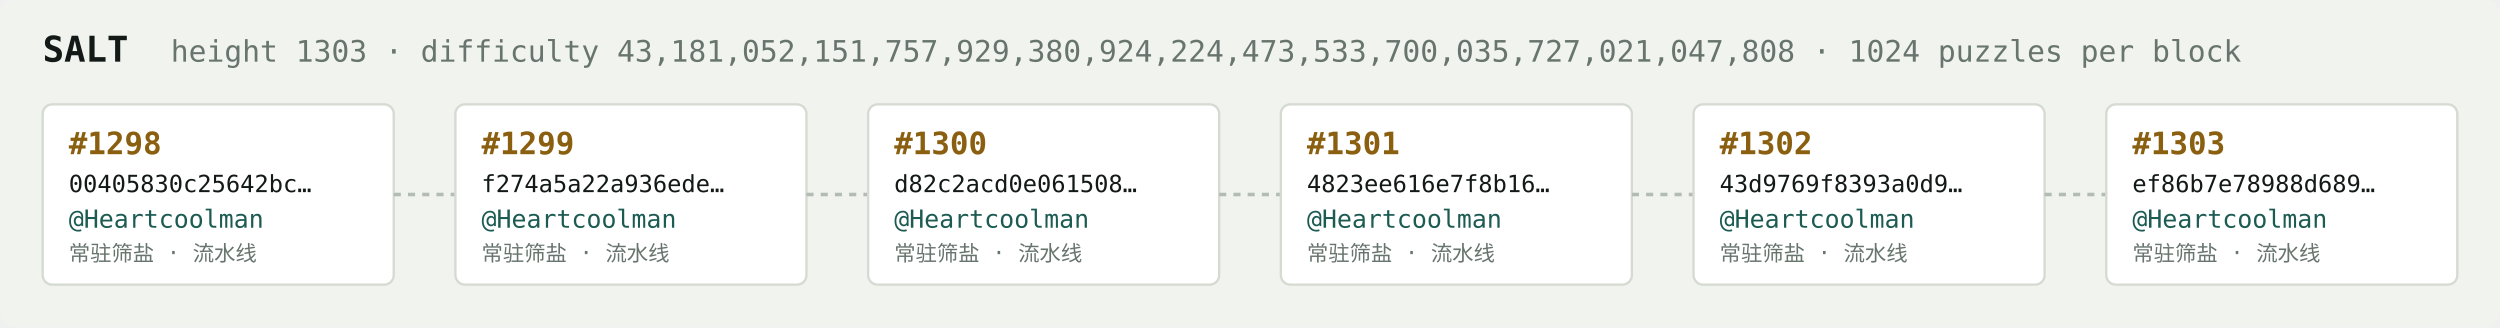
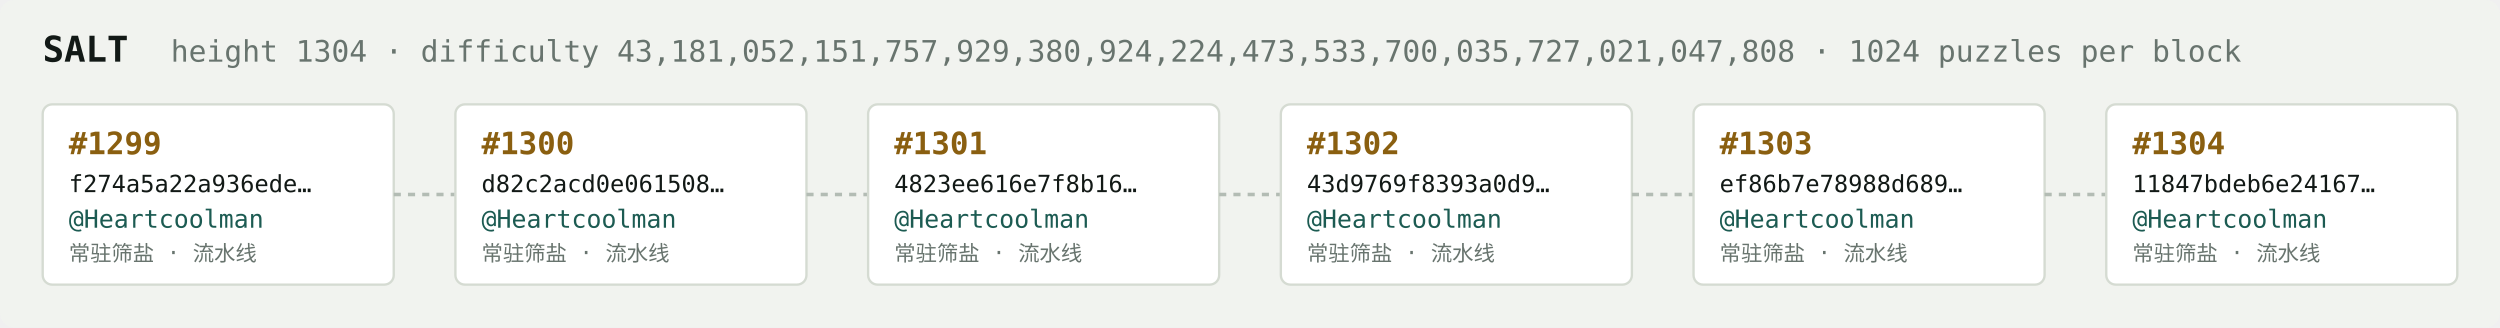
<svg xmlns="http://www.w3.org/2000/svg" width="1054" height="138" viewBox="0 0 1054 138" font-family="ui-monospace,SFMono-Regular,Menlo,monospace">
  <rect fill="#f1f3ef" width="1054" height="138" rx="6" />
  <text x="18" y="26" fill="#121916" font-size="15" font-weight="700">SALT</text>
-   <text x="72" y="26" fill="#68746e" font-size="12.5">height 1303 · difficulty 43,181,052,151,757,929,380,924,224,473,533,700,035,727,021,047,808 · 1024 puzzles per block</text>
+   <text x="72" y="26" fill="#68746e" font-size="12.5">height 1304 · difficulty 43,181,052,151,757,929,380,924,224,473,533,700,035,727,021,047,808 · 1024 puzzles per block</text>
  <rect x="18" y="44" width="148" height="76" rx="4" fill="#ffffff" stroke="#d5dbd2" stroke-width="1" />
-   <text x="29" y="65" fill="#8a5f10" font-size="13" font-weight="700">#1298</text>
-   <text x="29" y="81" fill="#121916" font-size="10">00405830c25642bc…</text>
+   <text x="29" y="65" fill="#8a5f10" font-size="13" font-weight="700">#1299</text>
+   <text x="29" y="81" fill="#121916" font-size="10">f274a5a22a936ede…</text>
  <text x="29" y="96" fill="#1c5b52" font-size="10.5">@Heartcoolman</text>
  <text x="29" y="110" fill="#68746e" font-size="9">常驻筛盐 · 流水线</text>
  <line x1="166" y1="82.0" x2="192" y2="82.0" stroke="#b3bcb4" stroke-width="1.5" stroke-dasharray="3 3" />
  <rect x="192" y="44" width="148" height="76" rx="4" fill="#ffffff" stroke="#d5dbd2" stroke-width="1" />
-   <text x="203" y="65" fill="#8a5f10" font-size="13" font-weight="700">#1299</text>
-   <text x="203" y="81" fill="#121916" font-size="10">f274a5a22a936ede…</text>
+   <text x="203" y="65" fill="#8a5f10" font-size="13" font-weight="700">#1300</text>
+   <text x="203" y="81" fill="#121916" font-size="10">d82c2acd0e061508…</text>
  <text x="203" y="96" fill="#1c5b52" font-size="10.5">@Heartcoolman</text>
  <text x="203" y="110" fill="#68746e" font-size="9">常驻筛盐 · 流水线</text>
  <line x1="340" y1="82.0" x2="366" y2="82.0" stroke="#b3bcb4" stroke-width="1.5" stroke-dasharray="3 3" />
  <rect x="366" y="44" width="148" height="76" rx="4" fill="#ffffff" stroke="#d5dbd2" stroke-width="1" />
-   <text x="377" y="65" fill="#8a5f10" font-size="13" font-weight="700">#1300</text>
-   <text x="377" y="81" fill="#121916" font-size="10">d82c2acd0e061508…</text>
+   <text x="377" y="65" fill="#8a5f10" font-size="13" font-weight="700">#1301</text>
+   <text x="377" y="81" fill="#121916" font-size="10">4823ee616e7f8b16…</text>
  <text x="377" y="96" fill="#1c5b52" font-size="10.5">@Heartcoolman</text>
  <text x="377" y="110" fill="#68746e" font-size="9">常驻筛盐 · 流水线</text>
  <line x1="514" y1="82.0" x2="540" y2="82.0" stroke="#b3bcb4" stroke-width="1.5" stroke-dasharray="3 3" />
  <rect x="540" y="44" width="148" height="76" rx="4" fill="#ffffff" stroke="#d5dbd2" stroke-width="1" />
-   <text x="551" y="65" fill="#8a5f10" font-size="13" font-weight="700">#1301</text>
-   <text x="551" y="81" fill="#121916" font-size="10">4823ee616e7f8b16…</text>
+   <text x="551" y="65" fill="#8a5f10" font-size="13" font-weight="700">#1302</text>
+   <text x="551" y="81" fill="#121916" font-size="10">43d9769f8393a0d9…</text>
  <text x="551" y="96" fill="#1c5b52" font-size="10.5">@Heartcoolman</text>
  <text x="551" y="110" fill="#68746e" font-size="9">常驻筛盐 · 流水线</text>
  <line x1="688" y1="82.0" x2="714" y2="82.0" stroke="#b3bcb4" stroke-width="1.5" stroke-dasharray="3 3" />
  <rect x="714" y="44" width="148" height="76" rx="4" fill="#ffffff" stroke="#d5dbd2" stroke-width="1" />
-   <text x="725" y="65" fill="#8a5f10" font-size="13" font-weight="700">#1302</text>
-   <text x="725" y="81" fill="#121916" font-size="10">43d9769f8393a0d9…</text>
+   <text x="725" y="65" fill="#8a5f10" font-size="13" font-weight="700">#1303</text>
+   <text x="725" y="81" fill="#121916" font-size="10">ef86b7e78988d689…</text>
  <text x="725" y="96" fill="#1c5b52" font-size="10.5">@Heartcoolman</text>
  <text x="725" y="110" fill="#68746e" font-size="9">常驻筛盐 · 流水线</text>
  <line x1="862" y1="82.0" x2="888" y2="82.0" stroke="#b3bcb4" stroke-width="1.5" stroke-dasharray="3 3" />
  <rect x="888" y="44" width="148" height="76" rx="4" fill="#ffffff" stroke="#d5dbd2" stroke-width="1" />
-   <text x="899" y="65" fill="#8a5f10" font-size="13" font-weight="700">#1303</text>
-   <text x="899" y="81" fill="#121916" font-size="10">ef86b7e78988d689…</text>
+   <text x="899" y="65" fill="#8a5f10" font-size="13" font-weight="700">#1304</text>
+   <text x="899" y="81" fill="#121916" font-size="10">11847bdeb6e24167…</text>
  <text x="899" y="96" fill="#1c5b52" font-size="10.5">@Heartcoolman</text>
  <text x="899" y="110" fill="#68746e" font-size="9">常驻筛盐 · 流水线</text>
</svg>
